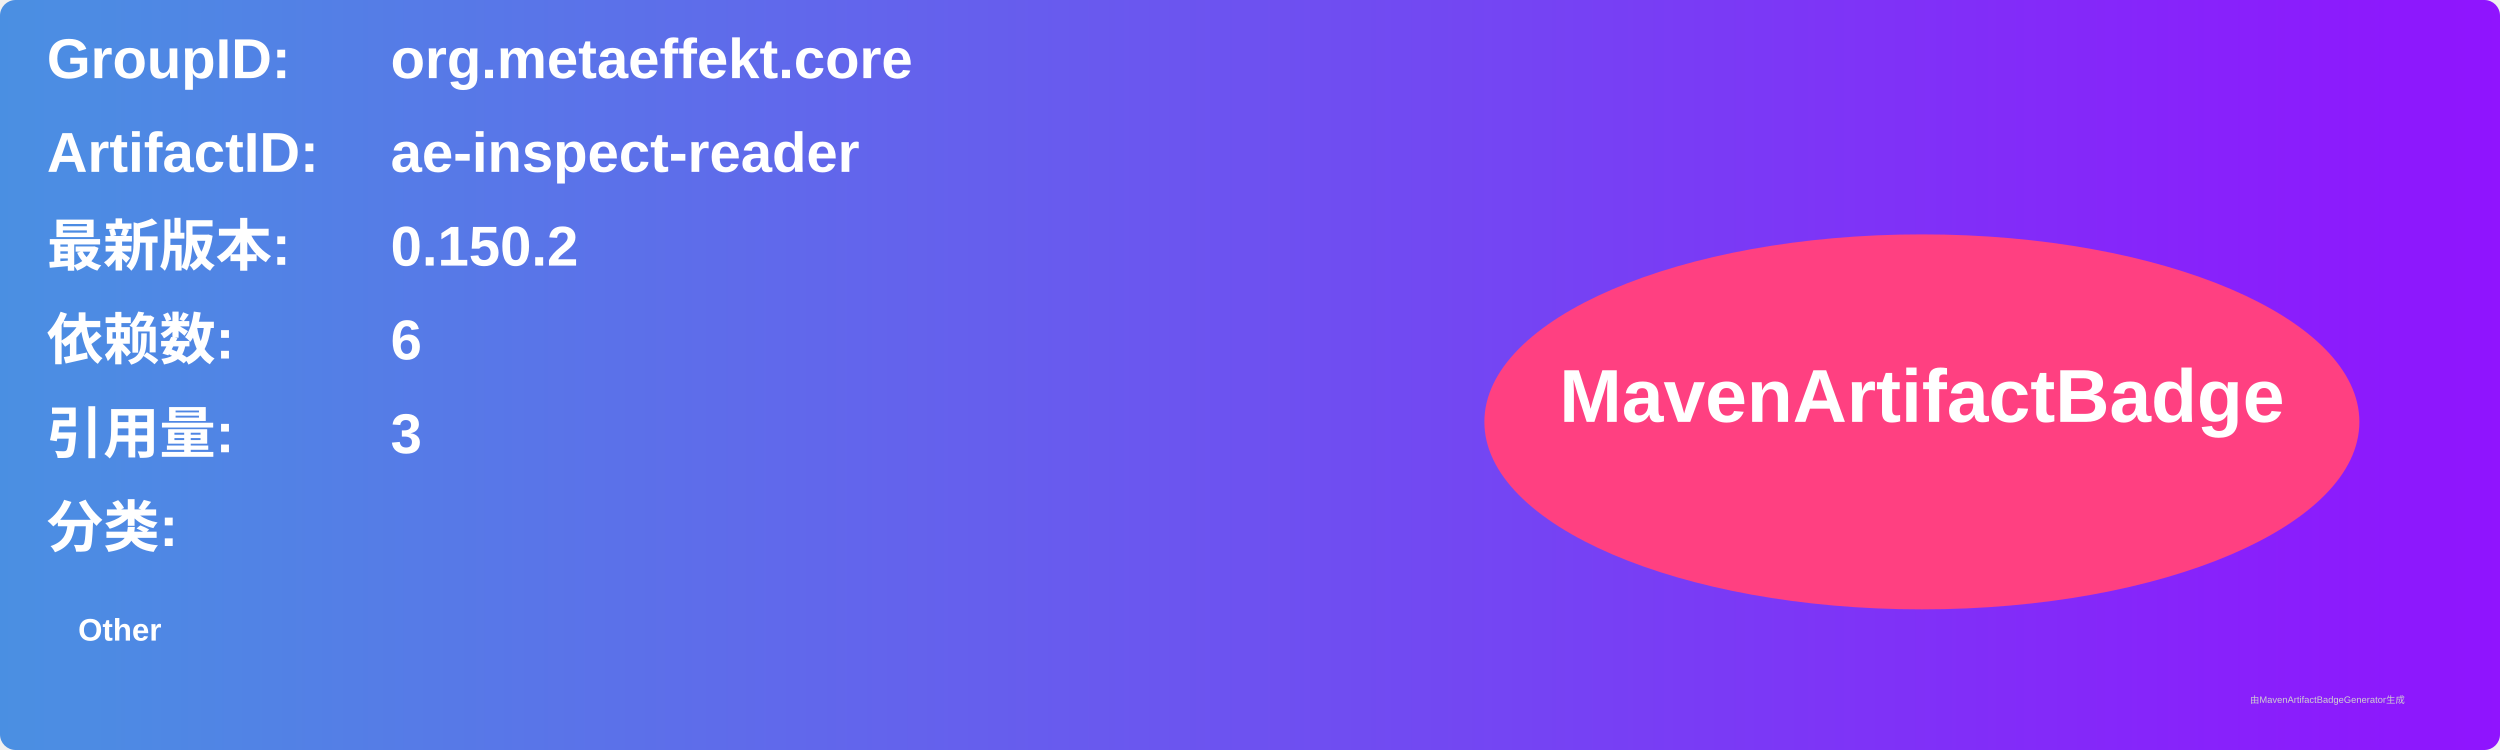
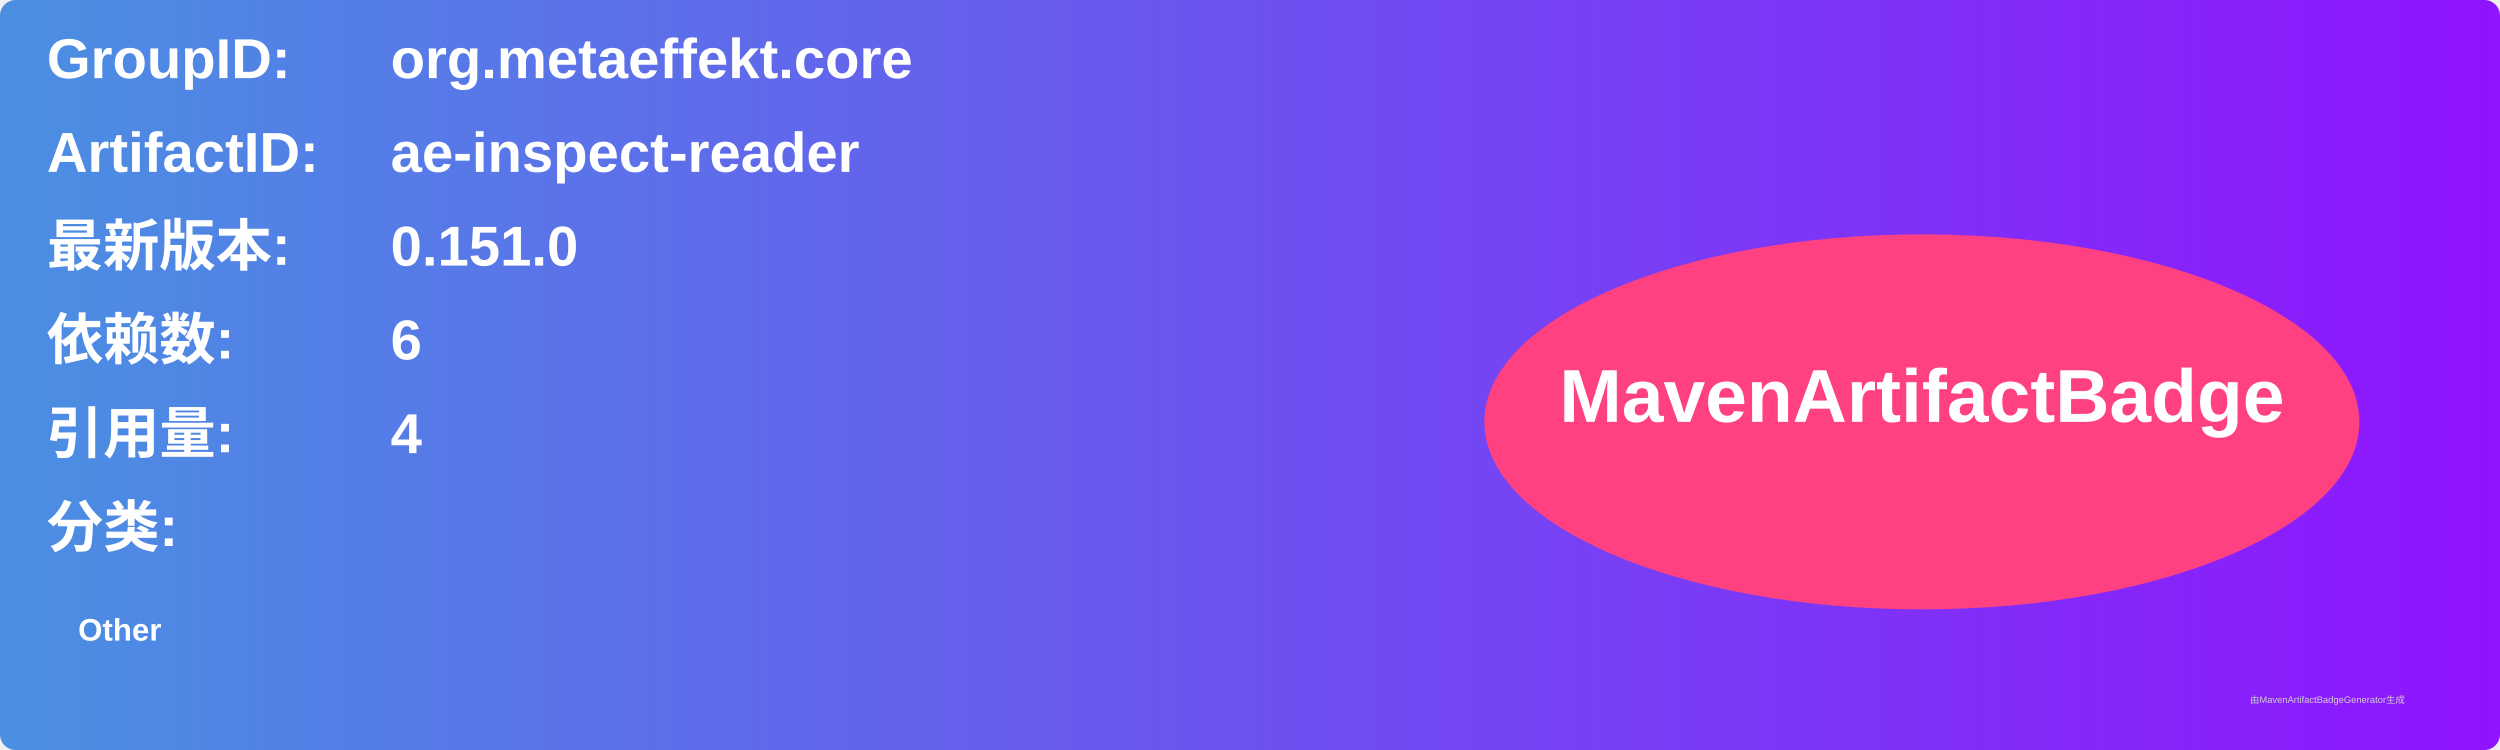
<svg xmlns="http://www.w3.org/2000/svg" width="800" height="240" viewBox="0 0 800 240">
  <linearGradient id="grad" x1="0%" y1="0%" x2="100%" y2="0%">
    <stop offset="0%" stop-color="#4a90e2" />
    <stop offset="100%" stop-color="#9013fe" />
  </linearGradient>
  <rect width="100%" height="100%" rx="5" ry="5" fill="url(#grad)" />
  <g transform="translate(15, 15)">
    <text x="0" y="10" font-family="Arial" font-size="18" fill="white" font-weight="bold" width="260">GroupID:</text>
    <text x="110" y="10" font-family="Arial" font-size="18" fill="white" font-weight="bold" width="460">org.metaeffekt.core</text>
    <text x="0" y="40" font-family="Arial" font-size="18" fill="white" font-weight="bold" width="260">ArtifactID:</text>
    <text x="110" y="40" font-family="Arial" font-size="18" fill="white" font-weight="bold" width="460">ae-inspect-reader</text>
    <text x="0" y="70" font-family="Arial" font-size="18" fill="white" font-weight="bold">最新版本:</text>
    <text x="110" y="70" font-family="Arial" font-size="18" fill="white" font-weight="bold">
-       <tspan font-weight="bold">0.150.2</tspan>
+       <tspan font-weight="bold">0.151.0</tspan>
    </text>
    <text x="0" y="100" font-family="Arial" font-size="18" fill="white" font-weight="bold">依赖数: </text>
    <text x="110" y="100" font-family="Arial" font-size="18" fill="white">
      <tspan font-weight="bold">6</tspan>
    </text>
    <text x="0" y="130" font-family="Arial" font-size="18" fill="white" font-weight="bold">引用量: </text>
    <text x="110" y="130" font-family="Arial" font-size="18" fill="white">
-       <tspan font-weight="bold">3</tspan>
+       <tspan font-weight="bold">4</tspan>
    </text>
    <text x="0" y="160" font-family="Arial" font-size="18" fill="white" font-weight="bold">分类:</text>
    <text x="10" y="190" font-family="Arial" font-size="10" fill="white">
      <tspan font-weight="bold">Other</tspan>
    </text>
    <ellipse cx="600" cy="120" rx="140" ry="60" fill="#ff4081" />
    <text x="600" y="120" text-anchor="middle" font-family="Arial" font-size="24" fill="white" font-weight="bold">MavenArtifactBadge</text>
  </g>
  <text x="720" y="225" font-family="Arial" font-size="3" fill="#d0d0d0">由MavenArtifactBadgeGenerator生成</text>
</svg>
